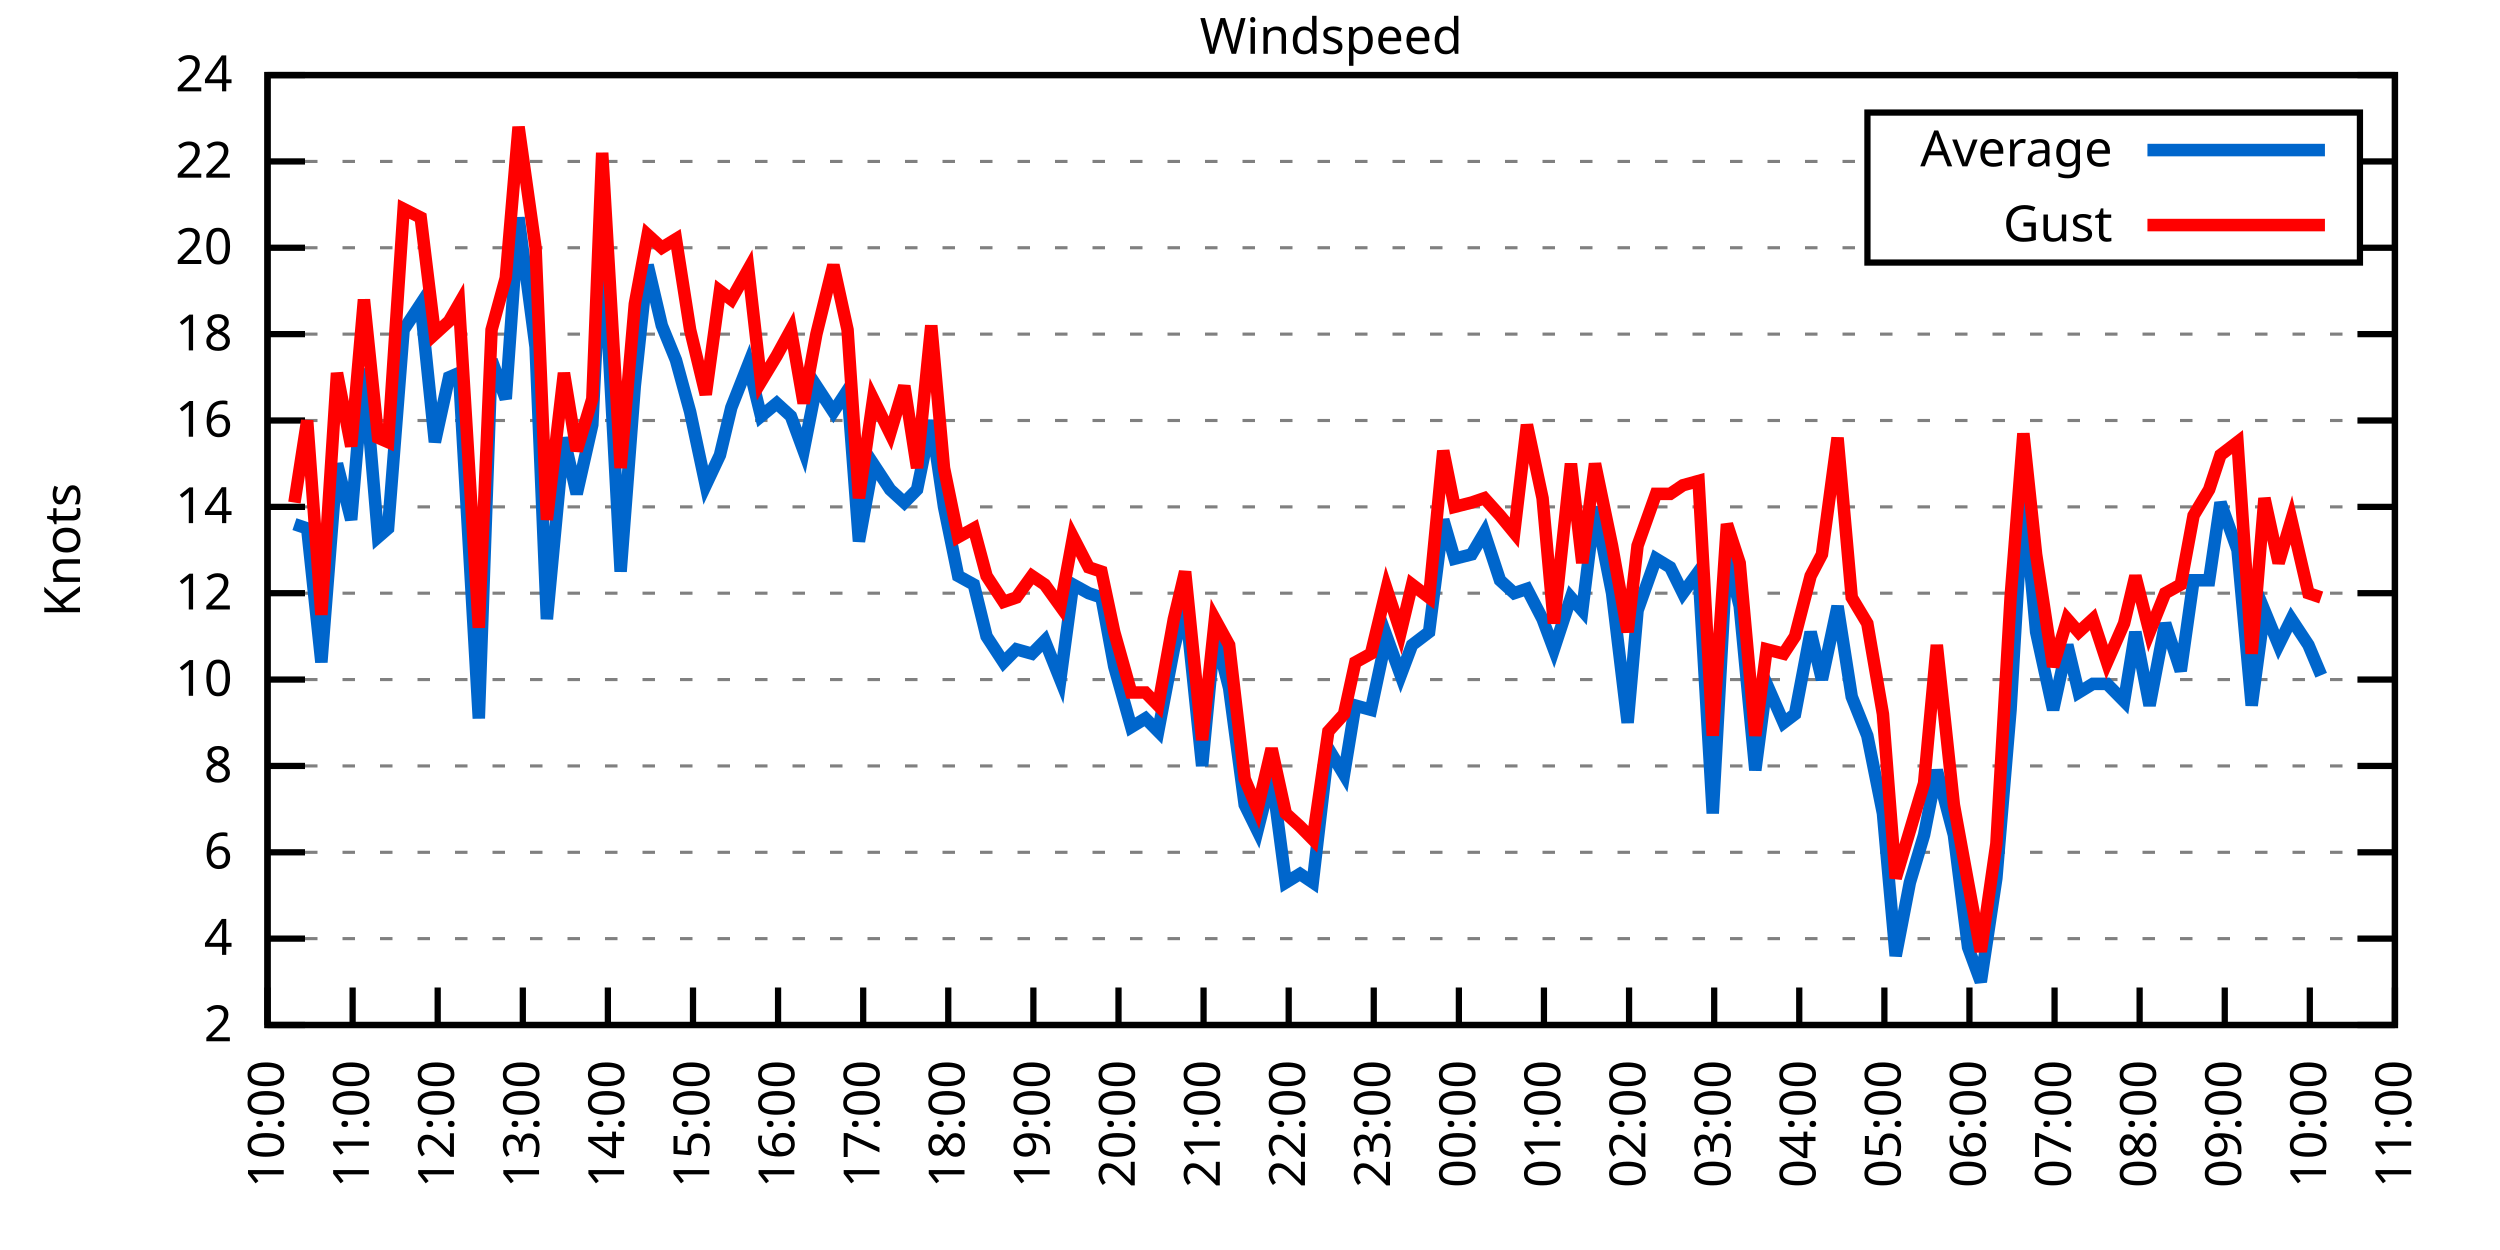
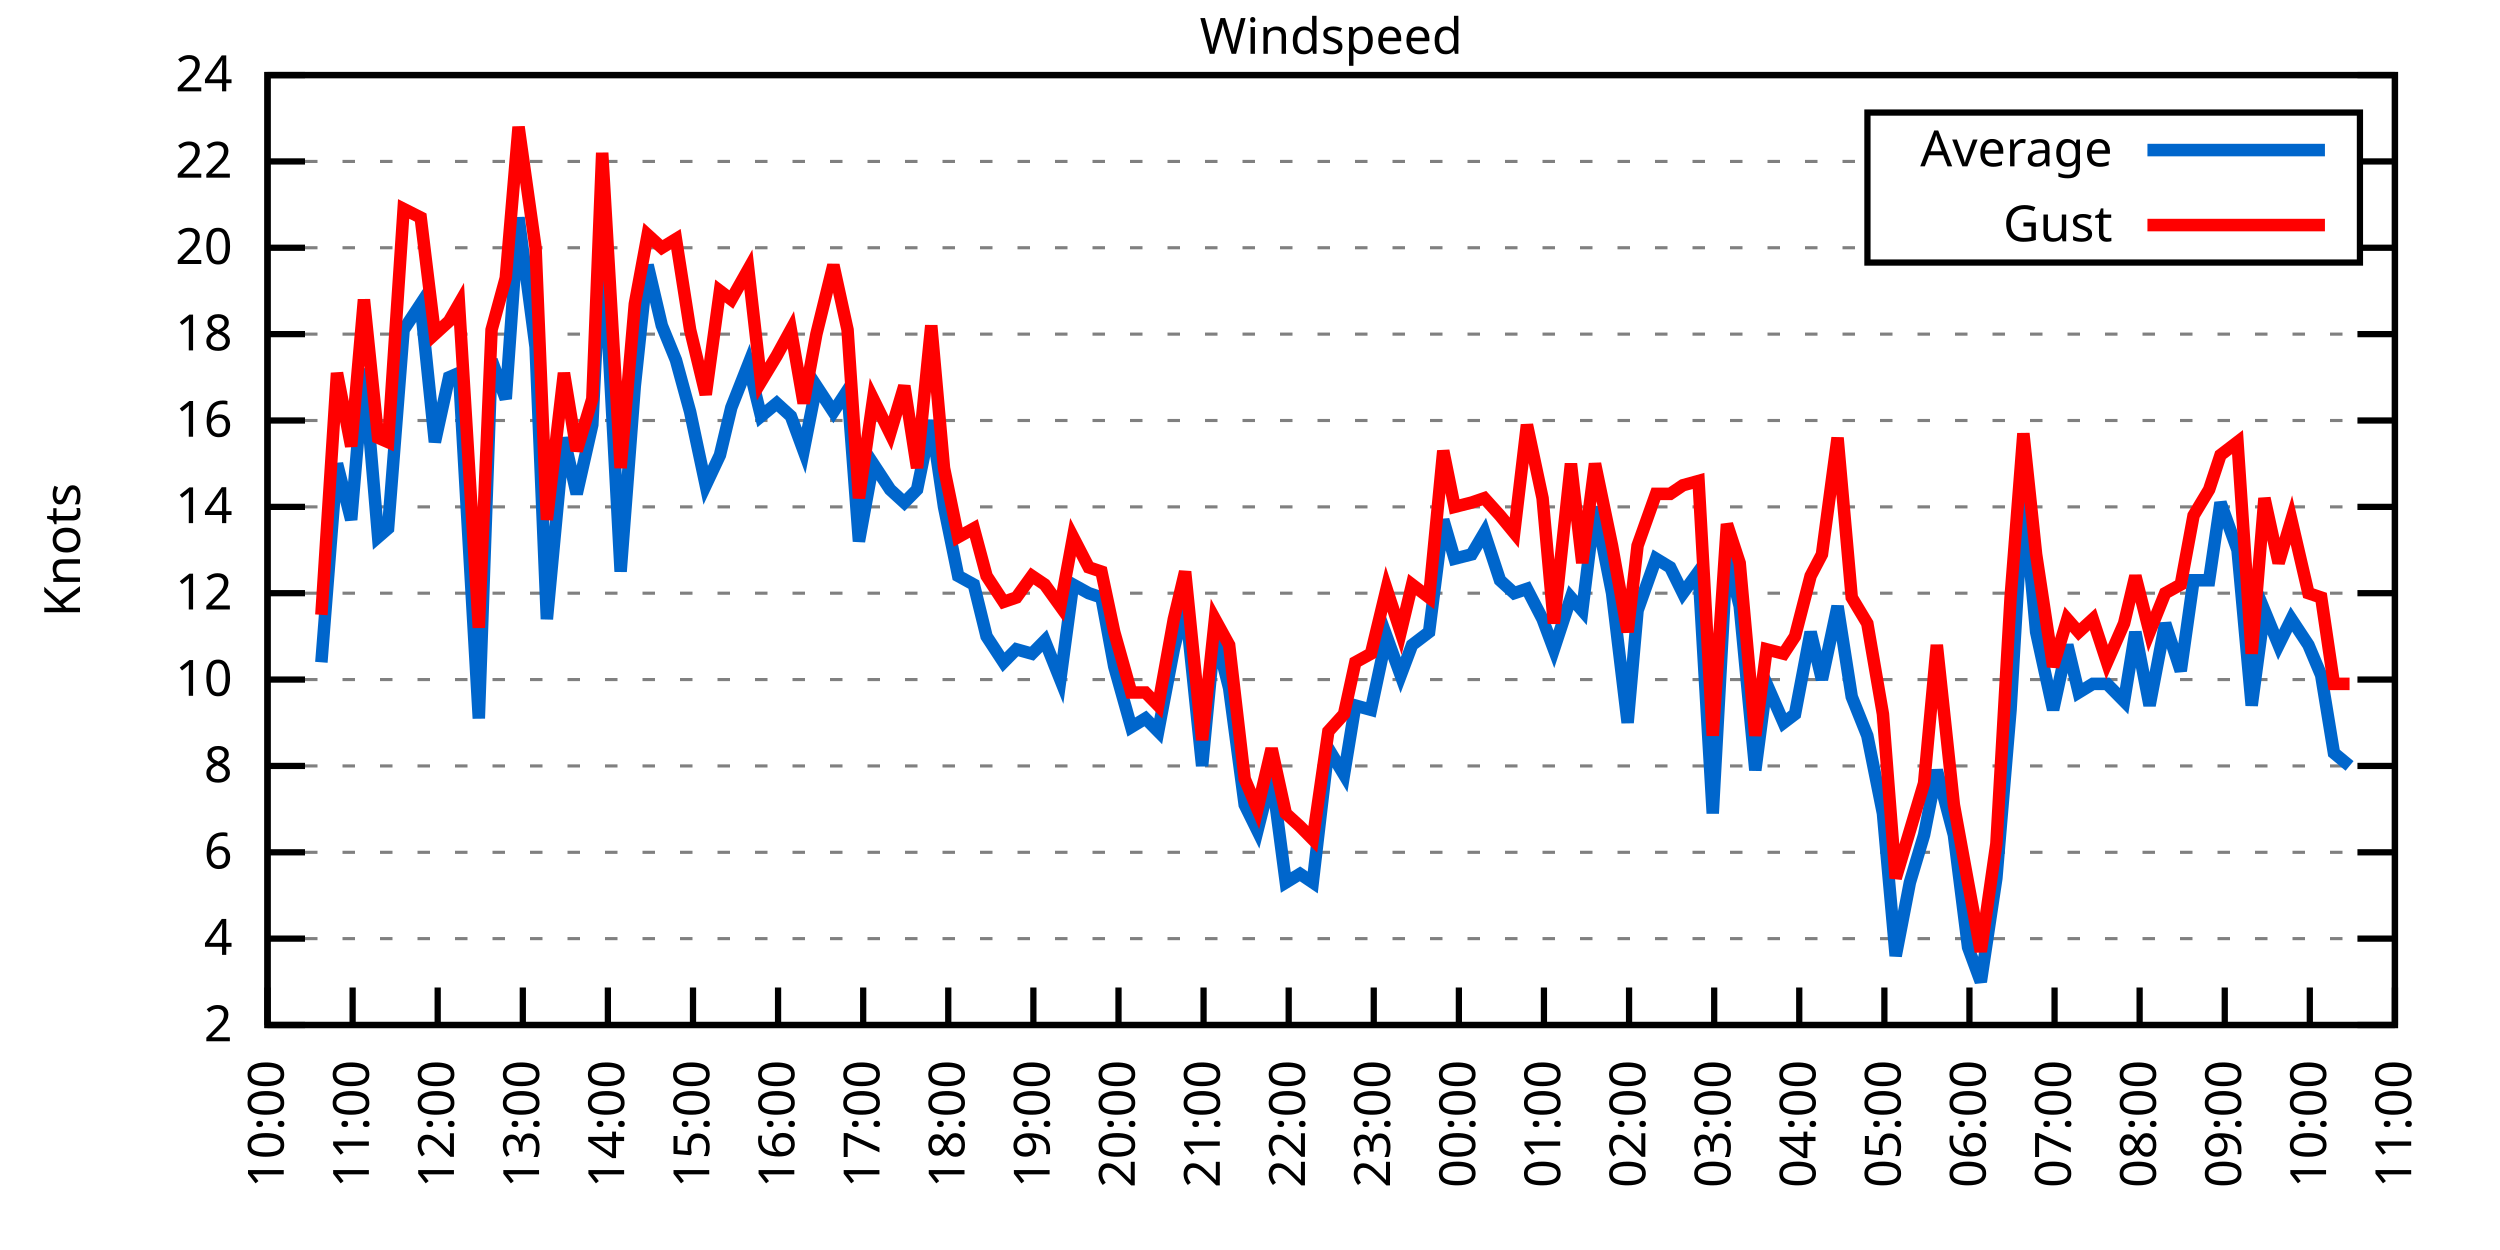
<svg xmlns="http://www.w3.org/2000/svg" xmlns:xlink="http://www.w3.org/1999/xlink" width="400" height="200" viewBox="0 0 400 200">
  <g id="gnuplot_canvas">
    <rect x="0" y="0" width="400" height="200" fill="none" />
    <defs>
      <circle id="gpDot" r="0.5" stroke-width="0.5" stroke="currentColor" />
      <path id="gpPt0" stroke-width="0.333" stroke="currentColor" d="M-1,0 h2 M0,-1 v2" />
      <path id="gpPt1" stroke-width="0.333" stroke="currentColor" d="M-1,-1 L1,1 M1,-1 L-1,1" />
      <path id="gpPt2" stroke-width="0.333" stroke="currentColor" d="M-1,0 L1,0 M0,-1 L0,1 M-1,-1 L1,1 M-1,1 L1,-1" />
      <rect id="gpPt3" stroke-width="0.333" stroke="currentColor" x="-1" y="-1" width="2" height="2" />
      <rect id="gpPt4" stroke-width="0.333" stroke="currentColor" fill="currentColor" x="-1" y="-1" width="2" height="2" />
      <circle id="gpPt5" stroke-width="0.333" stroke="currentColor" cx="0" cy="0" r="1" />
      <use xlink:href="#gpPt5" id="gpPt6" fill="currentColor" stroke="none" />
      <path id="gpPt7" stroke-width="0.333" stroke="currentColor" d="M0,-1.33 L-1.33,0.67 L1.33,0.67 z" />
      <use xlink:href="#gpPt7" id="gpPt8" fill="currentColor" stroke="none" />
      <use xlink:href="#gpPt7" id="gpPt9" stroke="currentColor" transform="rotate(180)" />
      <use xlink:href="#gpPt9" id="gpPt10" fill="currentColor" stroke="none" />
      <use xlink:href="#gpPt3" id="gpPt11" stroke="currentColor" transform="rotate(45)" />
      <use xlink:href="#gpPt11" id="gpPt12" fill="currentColor" stroke="none" />
      <path id="gpPt13" stroke-width="0.333" stroke="currentColor" d="M0,1.330 L1.265,0.411 L0.782,-1.067 L-0.782,-1.076 L-1.265,0.411 z" />
      <use xlink:href="#gpPt13" id="gpPt14" fill="currentColor" stroke="none" />
      <filter id="textbox" filterUnits="objectBoundingBox" x="0" y="0" height="1" width="1">
        <feFlood flood-color="white" flood-opacity="1" result="bgnd" />
        <feComposite in="SourceGraphic" in2="bgnd" operator="atop" />
      </filter>
      <filter id="greybox" filterUnits="objectBoundingBox" x="0" y="0" height="1" width="1">
        <feFlood flood-color="lightgrey" flood-opacity="1" result="grey" />
        <feComposite in="SourceGraphic" in2="grey" operator="atop" />
      </filter>
    </defs>
    <g fill="none" color="white" stroke="currentColor" stroke-width="1.00" stroke-linecap="butt" stroke-linejoin="miter">
</g>
    <g fill="none" color="black" stroke="currentColor" stroke-width="1.00" stroke-linecap="butt" stroke-linejoin="miter">
      <g stroke="none" shape-rendering="crispEdges">
        <polygon fill="rgb(255, 255, 255)" points="42.80,164.00 383.18,164.00 383.18,12.02 42.80,12.02 " />
      </g>
    </g>
    <g fill="none" color="black" stroke="currentColor" stroke-width="1.00" stroke-linecap="butt" stroke-linejoin="miter">
</g>
    <g fill="none" color="black" stroke="black" stroke-width="0.50" stroke-linecap="butt" stroke-linejoin="miter">
</g>
    <g fill="none" color="gray" stroke="currentColor" stroke-width="0.50" stroke-linecap="butt" stroke-linejoin="miter">
      <path stroke="gray" stroke-dasharray="2,4" class="gridline" d="M42.80,164.00 L383.19,164.00  " />
    </g>
    <g fill="none" color="gray" stroke="gray" stroke-width="1.00" stroke-linecap="butt" stroke-linejoin="miter">
</g>
    <g fill="none" color="black" stroke="currentColor" stroke-width="1.00" stroke-linecap="butt" stroke-linejoin="miter">
      <path stroke="black" d="M42.80,164.00 L48.80,164.00 M383.19,164.00 L377.19,164.00  " />
      <g transform="translate(37.20,166.60)" stroke="none" fill="black" font-family="Sans" font-size="8.00" text-anchor="end">
        <text>
          <tspan font-family="Sans"> 2</tspan>
        </text>
      </g>
    </g>
    <g fill="none" color="black" stroke="currentColor" stroke-width="1.00" stroke-linecap="butt" stroke-linejoin="miter">
</g>
    <g fill="none" color="black" stroke="black" stroke-width="0.50" stroke-linecap="butt" stroke-linejoin="miter">
</g>
    <g fill="none" color="gray" stroke="currentColor" stroke-width="0.50" stroke-linecap="butt" stroke-linejoin="miter">
      <path stroke="gray" stroke-dasharray="2,4" class="gridline" d="M42.80,150.18 L383.19,150.18  " />
    </g>
    <g fill="none" color="gray" stroke="gray" stroke-width="1.00" stroke-linecap="butt" stroke-linejoin="miter">
</g>
    <g fill="none" color="black" stroke="currentColor" stroke-width="1.00" stroke-linecap="butt" stroke-linejoin="miter">
      <path stroke="black" d="M42.80,150.18 L48.80,150.18 M383.19,150.18 L377.19,150.18  " />
      <g transform="translate(37.20,152.78)" stroke="none" fill="black" font-family="Sans" font-size="8.00" text-anchor="end">
        <text>
          <tspan font-family="Sans"> 4</tspan>
        </text>
      </g>
    </g>
    <g fill="none" color="black" stroke="currentColor" stroke-width="1.00" stroke-linecap="butt" stroke-linejoin="miter">
</g>
    <g fill="none" color="black" stroke="black" stroke-width="0.50" stroke-linecap="butt" stroke-linejoin="miter">
</g>
    <g fill="none" color="gray" stroke="currentColor" stroke-width="0.50" stroke-linecap="butt" stroke-linejoin="miter">
      <path stroke="gray" stroke-dasharray="2,4" class="gridline" d="M42.80,136.37 L383.19,136.37  " />
    </g>
    <g fill="none" color="gray" stroke="gray" stroke-width="1.00" stroke-linecap="butt" stroke-linejoin="miter">
</g>
    <g fill="none" color="black" stroke="currentColor" stroke-width="1.00" stroke-linecap="butt" stroke-linejoin="miter">
      <path stroke="black" d="M42.80,136.37 L48.80,136.37 M383.19,136.37 L377.19,136.37  " />
      <g transform="translate(37.20,138.97)" stroke="none" fill="black" font-family="Sans" font-size="8.00" text-anchor="end">
        <text>
          <tspan font-family="Sans"> 6</tspan>
        </text>
      </g>
    </g>
    <g fill="none" color="black" stroke="currentColor" stroke-width="1.00" stroke-linecap="butt" stroke-linejoin="miter">
</g>
    <g fill="none" color="black" stroke="black" stroke-width="0.50" stroke-linecap="butt" stroke-linejoin="miter">
</g>
    <g fill="none" color="gray" stroke="currentColor" stroke-width="0.50" stroke-linecap="butt" stroke-linejoin="miter">
      <path stroke="gray" stroke-dasharray="2,4" class="gridline" d="M42.80,122.55 L383.19,122.55  " />
    </g>
    <g fill="none" color="gray" stroke="gray" stroke-width="1.00" stroke-linecap="butt" stroke-linejoin="miter">
</g>
    <g fill="none" color="black" stroke="currentColor" stroke-width="1.00" stroke-linecap="butt" stroke-linejoin="miter">
      <path stroke="black" d="M42.80,122.55 L48.80,122.55 M383.19,122.55 L377.19,122.55  " />
      <g transform="translate(37.20,125.15)" stroke="none" fill="black" font-family="Sans" font-size="8.00" text-anchor="end">
        <text>
          <tspan font-family="Sans"> 8</tspan>
        </text>
      </g>
    </g>
    <g fill="none" color="black" stroke="currentColor" stroke-width="1.00" stroke-linecap="butt" stroke-linejoin="miter">
</g>
    <g fill="none" color="black" stroke="black" stroke-width="0.50" stroke-linecap="butt" stroke-linejoin="miter">
</g>
    <g fill="none" color="gray" stroke="currentColor" stroke-width="0.50" stroke-linecap="butt" stroke-linejoin="miter">
      <path stroke="gray" stroke-dasharray="2,4" class="gridline" d="M42.80,108.73 L383.19,108.73  " />
    </g>
    <g fill="none" color="gray" stroke="gray" stroke-width="1.00" stroke-linecap="butt" stroke-linejoin="miter">
</g>
    <g fill="none" color="black" stroke="currentColor" stroke-width="1.00" stroke-linecap="butt" stroke-linejoin="miter">
      <path stroke="black" d="M42.80,108.73 L48.80,108.73 M383.19,108.73 L377.19,108.73  " />
      <g transform="translate(37.20,111.33)" stroke="none" fill="black" font-family="Sans" font-size="8.00" text-anchor="end">
        <text>
          <tspan font-family="Sans"> 10</tspan>
        </text>
      </g>
    </g>
    <g fill="none" color="black" stroke="currentColor" stroke-width="1.00" stroke-linecap="butt" stroke-linejoin="miter">
</g>
    <g fill="none" color="black" stroke="black" stroke-width="0.50" stroke-linecap="butt" stroke-linejoin="miter">
</g>
    <g fill="none" color="gray" stroke="currentColor" stroke-width="0.50" stroke-linecap="butt" stroke-linejoin="miter">
      <path stroke="gray" stroke-dasharray="2,4" class="gridline" d="M42.80,94.91 L383.19,94.91  " />
    </g>
    <g fill="none" color="gray" stroke="gray" stroke-width="1.00" stroke-linecap="butt" stroke-linejoin="miter">
</g>
    <g fill="none" color="black" stroke="currentColor" stroke-width="1.00" stroke-linecap="butt" stroke-linejoin="miter">
      <path stroke="black" d="M42.80,94.91 L48.80,94.91 M383.19,94.91 L377.19,94.91  " />
      <g transform="translate(37.20,97.51)" stroke="none" fill="black" font-family="Sans" font-size="8.00" text-anchor="end">
        <text>
          <tspan font-family="Sans"> 12</tspan>
        </text>
      </g>
    </g>
    <g fill="none" color="black" stroke="currentColor" stroke-width="1.00" stroke-linecap="butt" stroke-linejoin="miter">
</g>
    <g fill="none" color="black" stroke="black" stroke-width="0.50" stroke-linecap="butt" stroke-linejoin="miter">
</g>
    <g fill="none" color="gray" stroke="currentColor" stroke-width="0.50" stroke-linecap="butt" stroke-linejoin="miter">
      <path stroke="gray" stroke-dasharray="2,4" class="gridline" d="M42.80,81.10 L383.19,81.10  " />
    </g>
    <g fill="none" color="gray" stroke="gray" stroke-width="1.00" stroke-linecap="butt" stroke-linejoin="miter">
</g>
    <g fill="none" color="black" stroke="currentColor" stroke-width="1.00" stroke-linecap="butt" stroke-linejoin="miter">
      <path stroke="black" d="M42.80,81.10 L48.80,81.10 M383.19,81.10 L377.19,81.10  " />
      <g transform="translate(37.20,83.70)" stroke="none" fill="black" font-family="Sans" font-size="8.00" text-anchor="end">
        <text>
          <tspan font-family="Sans"> 14</tspan>
        </text>
      </g>
    </g>
    <g fill="none" color="black" stroke="currentColor" stroke-width="1.00" stroke-linecap="butt" stroke-linejoin="miter">
</g>
    <g fill="none" color="black" stroke="black" stroke-width="0.50" stroke-linecap="butt" stroke-linejoin="miter">
</g>
    <g fill="none" color="gray" stroke="currentColor" stroke-width="0.50" stroke-linecap="butt" stroke-linejoin="miter">
      <path stroke="gray" stroke-dasharray="2,4" class="gridline" d="M42.80,67.28 L383.19,67.28  " />
    </g>
    <g fill="none" color="gray" stroke="gray" stroke-width="1.00" stroke-linecap="butt" stroke-linejoin="miter">
</g>
    <g fill="none" color="black" stroke="currentColor" stroke-width="1.00" stroke-linecap="butt" stroke-linejoin="miter">
      <path stroke="black" d="M42.80,67.28 L48.80,67.28 M383.19,67.28 L377.19,67.28  " />
      <g transform="translate(37.20,69.88)" stroke="none" fill="black" font-family="Sans" font-size="8.00" text-anchor="end">
        <text>
          <tspan font-family="Sans"> 16</tspan>
        </text>
      </g>
    </g>
    <g fill="none" color="black" stroke="currentColor" stroke-width="1.00" stroke-linecap="butt" stroke-linejoin="miter">
</g>
    <g fill="none" color="black" stroke="black" stroke-width="0.50" stroke-linecap="butt" stroke-linejoin="miter">
</g>
    <g fill="none" color="gray" stroke="currentColor" stroke-width="0.50" stroke-linecap="butt" stroke-linejoin="miter">
      <path stroke="gray" stroke-dasharray="2,4" class="gridline" d="M42.80,53.46 L383.19,53.46  " />
    </g>
    <g fill="none" color="gray" stroke="gray" stroke-width="1.00" stroke-linecap="butt" stroke-linejoin="miter">
</g>
    <g fill="none" color="black" stroke="currentColor" stroke-width="1.00" stroke-linecap="butt" stroke-linejoin="miter">
      <path stroke="black" d="M42.80,53.46 L48.80,53.46 M383.19,53.46 L377.19,53.46  " />
      <g transform="translate(37.20,56.06)" stroke="none" fill="black" font-family="Sans" font-size="8.00" text-anchor="end">
        <text>
          <tspan font-family="Sans"> 18</tspan>
        </text>
      </g>
    </g>
    <g fill="none" color="black" stroke="currentColor" stroke-width="1.00" stroke-linecap="butt" stroke-linejoin="miter">
</g>
    <g fill="none" color="black" stroke="black" stroke-width="0.50" stroke-linecap="butt" stroke-linejoin="miter">
</g>
    <g fill="none" color="gray" stroke="currentColor" stroke-width="0.50" stroke-linecap="butt" stroke-linejoin="miter">
      <path stroke="gray" stroke-dasharray="2,4" class="gridline" d="M42.80,39.64 L298.79,39.64 M377.59,39.64 L383.19,39.64  " />
    </g>
    <g fill="none" color="gray" stroke="gray" stroke-width="1.00" stroke-linecap="butt" stroke-linejoin="miter">
</g>
    <g fill="none" color="black" stroke="currentColor" stroke-width="1.00" stroke-linecap="butt" stroke-linejoin="miter">
      <path stroke="black" d="M42.80,39.64 L48.80,39.64 M383.19,39.64 L377.19,39.64  " />
      <g transform="translate(37.20,42.24)" stroke="none" fill="black" font-family="Sans" font-size="8.00" text-anchor="end">
        <text>
          <tspan font-family="Sans"> 20</tspan>
        </text>
      </g>
    </g>
    <g fill="none" color="black" stroke="currentColor" stroke-width="1.00" stroke-linecap="butt" stroke-linejoin="miter">
</g>
    <g fill="none" color="black" stroke="black" stroke-width="0.50" stroke-linecap="butt" stroke-linejoin="miter">
</g>
    <g fill="none" color="gray" stroke="currentColor" stroke-width="0.50" stroke-linecap="butt" stroke-linejoin="miter">
      <path stroke="gray" stroke-dasharray="2,4" class="gridline" d="M42.80,25.83 L298.79,25.83 M377.59,25.83 L383.19,25.83  " />
    </g>
    <g fill="none" color="gray" stroke="gray" stroke-width="1.00" stroke-linecap="butt" stroke-linejoin="miter">
</g>
    <g fill="none" color="black" stroke="currentColor" stroke-width="1.00" stroke-linecap="butt" stroke-linejoin="miter">
      <path stroke="black" d="M42.80,25.83 L48.80,25.83 M383.19,25.83 L377.19,25.83  " />
      <g transform="translate(37.20,28.43)" stroke="none" fill="black" font-family="Sans" font-size="8.00" text-anchor="end">
        <text>
          <tspan font-family="Sans"> 22</tspan>
        </text>
      </g>
    </g>
    <g fill="none" color="black" stroke="currentColor" stroke-width="1.00" stroke-linecap="butt" stroke-linejoin="miter">
</g>
    <g fill="none" color="black" stroke="black" stroke-width="0.50" stroke-linecap="butt" stroke-linejoin="miter">
</g>
    <g fill="none" color="gray" stroke="currentColor" stroke-width="0.50" stroke-linecap="butt" stroke-linejoin="miter">
      <path stroke="gray" stroke-dasharray="2,4" class="gridline" d="M42.80,12.01 L383.19,12.01  " />
    </g>
    <g fill="none" color="gray" stroke="gray" stroke-width="1.00" stroke-linecap="butt" stroke-linejoin="miter">
</g>
    <g fill="none" color="black" stroke="currentColor" stroke-width="1.00" stroke-linecap="butt" stroke-linejoin="miter">
      <path stroke="black" d="M42.80,12.01 L48.80,12.01 M383.19,12.01 L377.19,12.01  " />
      <g transform="translate(37.20,14.61)" stroke="none" fill="black" font-family="Sans" font-size="8.00" text-anchor="end">
        <text>
          <tspan font-family="Sans"> 24</tspan>
        </text>
      </g>
    </g>
    <g fill="none" color="black" stroke="currentColor" stroke-width="1.00" stroke-linecap="butt" stroke-linejoin="miter">
      <path stroke="black" d="M42.80,164.00 L42.80,158.00  " />
      <g transform="translate(45.40,169.60) rotate(270.00)" stroke="none" fill="black" font-family="Sans" font-size="8.00" text-anchor="end">
        <text>
          <tspan font-family="Sans">10:00</tspan>
        </text>
      </g>
    </g>
    <g fill="none" color="black" stroke="currentColor" stroke-width="1.00" stroke-linecap="butt" stroke-linejoin="miter">
      <path stroke="black" d="M56.42,164.00 L56.42,158.00  " />
      <g transform="translate(59.02,169.60) rotate(270.00)" stroke="none" fill="black" font-family="Sans" font-size="8.00" text-anchor="end">
        <text>
          <tspan font-family="Sans">11:00</tspan>
        </text>
      </g>
    </g>
    <g fill="none" color="black" stroke="currentColor" stroke-width="1.00" stroke-linecap="butt" stroke-linejoin="miter">
      <path stroke="black" d="M70.03,164.00 L70.03,158.00  " />
      <g transform="translate(72.63,169.60) rotate(270.00)" stroke="none" fill="black" font-family="Sans" font-size="8.00" text-anchor="end">
        <text>
          <tspan font-family="Sans">12:00</tspan>
        </text>
      </g>
    </g>
    <g fill="none" color="black" stroke="currentColor" stroke-width="1.00" stroke-linecap="butt" stroke-linejoin="miter">
      <path stroke="black" d="M83.65,164.00 L83.65,158.00  " />
      <g transform="translate(86.25,169.60) rotate(270.00)" stroke="none" fill="black" font-family="Sans" font-size="8.00" text-anchor="end">
        <text>
          <tspan font-family="Sans">13:00</tspan>
        </text>
      </g>
    </g>
    <g fill="none" color="black" stroke="currentColor" stroke-width="1.00" stroke-linecap="butt" stroke-linejoin="miter">
      <path stroke="black" d="M97.26,164.00 L97.26,158.00  " />
      <g transform="translate(99.86,169.60) rotate(270.00)" stroke="none" fill="black" font-family="Sans" font-size="8.00" text-anchor="end">
        <text>
          <tspan font-family="Sans">14:00</tspan>
        </text>
      </g>
    </g>
    <g fill="none" color="black" stroke="currentColor" stroke-width="1.00" stroke-linecap="butt" stroke-linejoin="miter">
      <path stroke="black" d="M110.88,164.00 L110.88,158.00  " />
      <g transform="translate(113.48,169.60) rotate(270.00)" stroke="none" fill="black" font-family="Sans" font-size="8.00" text-anchor="end">
        <text>
          <tspan font-family="Sans">15:00</tspan>
        </text>
      </g>
    </g>
    <g fill="none" color="black" stroke="currentColor" stroke-width="1.00" stroke-linecap="butt" stroke-linejoin="miter">
      <path stroke="black" d="M124.49,164.00 L124.49,158.00  " />
      <g transform="translate(127.09,169.60) rotate(270.00)" stroke="none" fill="black" font-family="Sans" font-size="8.00" text-anchor="end">
        <text>
          <tspan font-family="Sans">16:00</tspan>
        </text>
      </g>
    </g>
    <g fill="none" color="black" stroke="currentColor" stroke-width="1.00" stroke-linecap="butt" stroke-linejoin="miter">
      <path stroke="black" d="M138.11,164.00 L138.11,158.00  " />
      <g transform="translate(140.71,169.60) rotate(270.00)" stroke="none" fill="black" font-family="Sans" font-size="8.00" text-anchor="end">
        <text>
          <tspan font-family="Sans">17:00</tspan>
        </text>
      </g>
    </g>
    <g fill="none" color="black" stroke="currentColor" stroke-width="1.00" stroke-linecap="butt" stroke-linejoin="miter">
      <path stroke="black" d="M151.72,164.00 L151.72,158.00  " />
      <g transform="translate(154.32,169.60) rotate(270.00)" stroke="none" fill="black" font-family="Sans" font-size="8.00" text-anchor="end">
        <text>
          <tspan font-family="Sans">18:00</tspan>
        </text>
      </g>
    </g>
    <g fill="none" color="black" stroke="currentColor" stroke-width="1.00" stroke-linecap="butt" stroke-linejoin="miter">
      <path stroke="black" d="M165.34,164.00 L165.34,158.00  " />
      <g transform="translate(167.94,169.60) rotate(270.00)" stroke="none" fill="black" font-family="Sans" font-size="8.00" text-anchor="end">
        <text>
          <tspan font-family="Sans">19:00</tspan>
        </text>
      </g>
    </g>
    <g fill="none" color="black" stroke="currentColor" stroke-width="1.00" stroke-linecap="butt" stroke-linejoin="miter">
      <path stroke="black" d="M178.96,164.00 L178.96,158.00  " />
      <g transform="translate(181.56,169.60) rotate(270.00)" stroke="none" fill="black" font-family="Sans" font-size="8.00" text-anchor="end">
        <text>
          <tspan font-family="Sans">20:00</tspan>
        </text>
      </g>
    </g>
    <g fill="none" color="black" stroke="currentColor" stroke-width="1.00" stroke-linecap="butt" stroke-linejoin="miter">
      <path stroke="black" d="M192.57,164.00 L192.57,158.00  " />
      <g transform="translate(195.17,169.60) rotate(270.00)" stroke="none" fill="black" font-family="Sans" font-size="8.00" text-anchor="end">
        <text>
          <tspan font-family="Sans">21:00</tspan>
        </text>
      </g>
    </g>
    <g fill="none" color="black" stroke="currentColor" stroke-width="1.00" stroke-linecap="butt" stroke-linejoin="miter">
      <path stroke="black" d="M206.19,164.00 L206.19,158.00  " />
      <g transform="translate(208.79,169.60) rotate(270.00)" stroke="none" fill="black" font-family="Sans" font-size="8.00" text-anchor="end">
        <text>
          <tspan font-family="Sans">22:00</tspan>
        </text>
      </g>
    </g>
    <g fill="none" color="black" stroke="currentColor" stroke-width="1.00" stroke-linecap="butt" stroke-linejoin="miter">
      <path stroke="black" d="M219.80,164.00 L219.80,158.00  " />
      <g transform="translate(222.40,169.60) rotate(270.00)" stroke="none" fill="black" font-family="Sans" font-size="8.00" text-anchor="end">
        <text>
          <tspan font-family="Sans">23:00</tspan>
        </text>
      </g>
    </g>
    <g fill="none" color="black" stroke="currentColor" stroke-width="1.00" stroke-linecap="butt" stroke-linejoin="miter">
      <path stroke="black" d="M233.42,164.00 L233.42,158.00  " />
      <g transform="translate(236.02,169.60) rotate(270.00)" stroke="none" fill="black" font-family="Sans" font-size="8.00" text-anchor="end">
        <text>
          <tspan font-family="Sans">00:00</tspan>
        </text>
      </g>
    </g>
    <g fill="none" color="black" stroke="currentColor" stroke-width="1.00" stroke-linecap="butt" stroke-linejoin="miter">
      <path stroke="black" d="M247.03,164.00 L247.03,158.00  " />
      <g transform="translate(249.63,169.60) rotate(270.00)" stroke="none" fill="black" font-family="Sans" font-size="8.00" text-anchor="end">
        <text>
          <tspan font-family="Sans">01:00</tspan>
        </text>
      </g>
    </g>
    <g fill="none" color="black" stroke="currentColor" stroke-width="1.00" stroke-linecap="butt" stroke-linejoin="miter">
      <path stroke="black" d="M260.65,164.00 L260.65,158.00  " />
      <g transform="translate(263.25,169.60) rotate(270.00)" stroke="none" fill="black" font-family="Sans" font-size="8.00" text-anchor="end">
        <text>
          <tspan font-family="Sans">02:00</tspan>
        </text>
      </g>
    </g>
    <g fill="none" color="black" stroke="currentColor" stroke-width="1.00" stroke-linecap="butt" stroke-linejoin="miter">
      <path stroke="black" d="M274.27,164.00 L274.27,158.00  " />
      <g transform="translate(276.87,169.60) rotate(270.00)" stroke="none" fill="black" font-family="Sans" font-size="8.00" text-anchor="end">
        <text>
          <tspan font-family="Sans">03:00</tspan>
        </text>
      </g>
    </g>
    <g fill="none" color="black" stroke="currentColor" stroke-width="1.00" stroke-linecap="butt" stroke-linejoin="miter">
      <path stroke="black" d="M287.88,164.00 L287.88,158.00  " />
      <g transform="translate(290.48,169.60) rotate(270.00)" stroke="none" fill="black" font-family="Sans" font-size="8.00" text-anchor="end">
        <text>
          <tspan font-family="Sans">04:00</tspan>
        </text>
      </g>
    </g>
    <g fill="none" color="black" stroke="currentColor" stroke-width="1.00" stroke-linecap="butt" stroke-linejoin="miter">
      <path stroke="black" d="M301.50,164.00 L301.50,158.00  " />
      <g transform="translate(304.10,169.60) rotate(270.00)" stroke="none" fill="black" font-family="Sans" font-size="8.00" text-anchor="end">
        <text>
          <tspan font-family="Sans">05:00</tspan>
        </text>
      </g>
    </g>
    <g fill="none" color="black" stroke="currentColor" stroke-width="1.00" stroke-linecap="butt" stroke-linejoin="miter">
      <path stroke="black" d="M315.11,164.00 L315.11,158.00  " />
      <g transform="translate(317.71,169.60) rotate(270.00)" stroke="none" fill="black" font-family="Sans" font-size="8.00" text-anchor="end">
        <text>
          <tspan font-family="Sans">06:00</tspan>
        </text>
      </g>
    </g>
    <g fill="none" color="black" stroke="currentColor" stroke-width="1.00" stroke-linecap="butt" stroke-linejoin="miter">
      <path stroke="black" d="M328.73,164.00 L328.73,158.00  " />
      <g transform="translate(331.33,169.60) rotate(270.00)" stroke="none" fill="black" font-family="Sans" font-size="8.00" text-anchor="end">
        <text>
          <tspan font-family="Sans">07:00</tspan>
        </text>
      </g>
    </g>
    <g fill="none" color="black" stroke="currentColor" stroke-width="1.00" stroke-linecap="butt" stroke-linejoin="miter">
      <path stroke="black" d="M342.34,164.00 L342.34,158.00  " />
      <g transform="translate(344.94,169.60) rotate(270.00)" stroke="none" fill="black" font-family="Sans" font-size="8.00" text-anchor="end">
        <text>
          <tspan font-family="Sans">08:00</tspan>
        </text>
      </g>
    </g>
    <g fill="none" color="black" stroke="currentColor" stroke-width="1.00" stroke-linecap="butt" stroke-linejoin="miter">
      <path stroke="black" d="M355.96,164.00 L355.96,158.00  " />
      <g transform="translate(358.56,169.60) rotate(270.00)" stroke="none" fill="black" font-family="Sans" font-size="8.00" text-anchor="end">
        <text>
          <tspan font-family="Sans">09:00</tspan>
        </text>
      </g>
    </g>
    <g fill="none" color="black" stroke="currentColor" stroke-width="1.00" stroke-linecap="butt" stroke-linejoin="miter">
      <path stroke="black" d="M369.57,164.00 L369.57,158.00  " />
      <g transform="translate(372.17,169.60) rotate(270.00)" stroke="none" fill="black" font-family="Sans" font-size="8.00" text-anchor="end">
        <text>
          <tspan font-family="Sans">10:00</tspan>
        </text>
      </g>
    </g>
    <g fill="none" color="black" stroke="currentColor" stroke-width="1.00" stroke-linecap="butt" stroke-linejoin="miter">
      <path stroke="black" d="M383.19,164.00 L383.19,158.00  " />
      <g transform="translate(385.79,169.60) rotate(270.00)" stroke="none" fill="black" font-family="Sans" font-size="8.00" text-anchor="end">
        <text>
          <tspan font-family="Sans">11:00</tspan>
        </text>
      </g>
    </g>
    <g fill="none" color="black" stroke="currentColor" stroke-width="1.00" stroke-linecap="butt" stroke-linejoin="miter">
</g>
    <g fill="none" color="black" stroke="currentColor" stroke-width="1.00" stroke-linecap="butt" stroke-linejoin="miter">
      <path stroke="black" d="M42.80,12.01 L42.80,164.00 L383.19,164.00 L383.19,12.01 L42.80,12.01 Z  " />
    </g>
    <g fill="none" color="black" stroke="currentColor" stroke-width="1.00" stroke-linecap="butt" stroke-linejoin="miter">
</g>
    <g fill="none" color="black" stroke="currentColor" stroke-width="1.00" stroke-linecap="butt" stroke-linejoin="miter">
      <path stroke="black" d="M298.79,42.01 L298.79,18.01 L377.59,18.01 L377.59,42.01 L298.79,42.01 Z  " />
    </g>
    <g id="Windspeed_plot_1">
      <g fill="none" color="white" stroke="black" stroke-width="2.00" stroke-linecap="butt" stroke-linejoin="miter">
</g>
      <g fill="none" color="black" stroke="currentColor" stroke-width="2.00" stroke-linecap="butt" stroke-linejoin="miter">
        <g transform="translate(337.99,26.61)" stroke="none" fill="black" font-family="Sans" font-size="8.00" text-anchor="end">
          <text>
            <tspan font-family="Sans">Average</tspan>
          </text>
        </g>
      </g>
      <g fill="none" color="black" stroke="currentColor" stroke-width="2.00" stroke-linecap="butt" stroke-linejoin="miter">
-         <path stroke="rgb(  0, 102, 204)" d="M343.59,24.01 L371.99,24.01 M47.11,83.86 L49.15,84.55 L51.42,105.97 L53.92,74.19 L56.19,83.17 L58.23,58.99   L60.50,85.93 L62.09,84.55 L64.58,52.77 L67.31,48.63 L69.58,70.73 L71.85,60.37 L73.44,59.68 L76.61,114.95   L78.65,57.61 L80.92,63.82 L82.97,34.81 L85.69,55.53 L87.50,99.06 L90.23,70.04 L92.27,79.02 L94.77,67.97   L96.35,36.19 L99.30,91.46 L101.57,61.75 L103.62,42.41 L105.89,52.08 L108.15,57.61 L110.42,65.90 L112.92,77.64   L115.19,72.81 L117.01,65.21 L119.73,58.30 L121.77,66.59 L124.27,64.52 L126.54,66.59 L128.58,72.12 L130.62,61.75   L133.34,65.90 L135.61,62.44 L137.43,86.62 L139.70,74.19 L142.42,78.33 L144.69,80.41 L146.73,78.33 L149.00,67.28   L151.04,81.10 L153.31,92.15 L155.81,93.53 L157.85,101.82 L160.57,105.97 L162.62,103.89 L165.11,104.59 L167.16,102.51   L169.65,108.73 L171.69,93.53 L174.19,94.91 L176.23,95.60 L178.28,106.66 L181.00,116.33 L183.27,114.95 L185.31,117.02   L187.81,103.89 L189.62,96.30 L192.34,122.55 L194.39,101.13 L196.66,110.11 L199.15,128.77 L201.19,132.91 L203.46,123.93   L205.73,141.20 L208.00,139.82 L210.04,141.20 L212.54,119.78 L215.04,123.93 L216.85,112.88 L219.35,113.57 L221.85,101.82   L224.11,108.04 L225.93,103.20 L228.65,101.13 L230.92,83.17 L232.74,89.39 L235.46,88.70 L237.50,85.24 L240.00,92.84   L242.27,94.91 L244.31,94.22 L246.81,99.06 L248.62,103.89 L251.35,95.60 L253.16,97.68 L255.20,81.10 L257.93,94.91   L260.42,115.64 L262.01,97.68 L264.96,89.39 L267.23,90.77 L269.27,94.91 L271.77,91.46 L274.04,130.15 L276.31,88.70   L278.35,96.99 L280.85,123.24 L282.66,109.42 L285.38,115.64 L287.20,114.26 L289.70,101.13 L291.51,108.73 L294.01,96.99   L296.28,111.49 L298.77,117.71 L301.27,130.15 L303.31,152.95 L305.58,141.20 L307.85,133.60 L309.89,123.24 L312.62,133.60   L314.89,151.56 L316.93,157.09 L319.42,140.51 L321.69,113.57 L323.74,79.02 L325.78,101.13 L328.50,113.57 L330.77,103.20   L332.59,110.80 L334.85,109.42 L337.12,109.42 L339.85,112.19 L341.66,101.13 L343.93,112.88 L346.43,99.75 L348.92,107.35   L350.97,92.84 L353.46,92.84 L355.28,80.41 L358.00,88.00 L360.27,112.88 L362.31,97.68 L364.58,103.20 L366.62,99.06   L369.35,103.20 L371.39,108.04  " />
+         <path stroke="rgb(  0, 102, 204)" d="M343.59,24.01 L371.99,24.01 M51.42,105.97 L53.92,74.19 L56.19,83.17 L58.23,58.99 L60.50,85.93 L62.09,84.55   L64.58,52.77 L67.31,48.63 L69.58,70.73 L71.85,60.37 L73.44,59.68 L76.61,114.95 L78.65,57.61 L80.92,63.82   L82.97,34.81 L85.69,55.53 L87.50,99.06 L90.23,70.04 L92.27,79.02 L94.77,67.97 L96.35,36.19 L99.30,91.46   L101.57,61.75 L103.62,42.41 L105.89,52.08 L108.15,57.61 L110.42,65.90 L112.92,77.64 L115.19,72.81 L117.01,65.21   L119.73,58.30 L121.77,66.59 L124.27,64.52 L126.54,66.59 L128.58,72.12 L130.62,61.75 L133.34,65.90 L135.61,62.44   L137.43,86.62 L139.70,74.19 L142.42,78.33 L144.69,80.41 L146.73,78.33 L149.00,67.28 L151.04,81.10 L153.31,92.15   L155.81,93.53 L157.85,101.82 L160.57,105.97 L162.62,103.89 L165.11,104.59 L167.16,102.51 L169.65,108.73 L171.69,93.53   L174.19,94.91 L176.23,95.60 L178.28,106.66 L181.00,116.33 L183.27,114.95 L185.31,117.02 L187.81,103.89 L189.62,96.30   L192.34,122.55 L194.39,101.13 L196.66,110.11 L199.15,128.77 L201.19,132.91 L203.46,123.93 L205.73,141.20 L208.00,139.82   L210.04,141.20 L212.54,119.78 L215.04,123.93 L216.85,112.88 L219.35,113.57 L221.85,101.82 L224.11,108.04 L225.93,103.20   L228.65,101.13 L230.92,83.17 L232.74,89.39 L235.46,88.70 L237.50,85.24 L240.00,92.84 L242.27,94.91 L244.31,94.22   L246.81,99.06 L248.62,103.89 L251.35,95.60 L253.16,97.68 L255.20,81.10 L257.93,94.91 L260.42,115.64 L262.01,97.68   L264.96,89.39 L267.23,90.77 L269.27,94.91 L271.77,91.46 L274.04,130.15 L276.31,88.70 L278.35,96.99 L280.85,123.24   L282.66,109.42 L285.38,115.64 L287.20,114.26 L289.70,101.13 L291.51,108.73 L294.01,96.99 L296.28,111.49 L298.77,117.71   L301.27,130.15 L303.31,152.95 L305.58,141.20 L307.85,133.60 L309.89,123.24 L312.62,133.60 L314.89,151.56 L316.93,157.09   L319.42,140.51 L321.69,113.57 L323.74,79.02 L325.78,101.13 L328.50,113.57 L330.77,103.20 L332.59,110.80 L334.85,109.42   L337.12,109.42 L339.85,112.19 L341.66,101.13 L343.93,112.88 L346.43,99.75 L348.92,107.35 L350.97,92.84 L353.46,92.84   L355.28,80.41 L358.00,88.00 L360.27,112.88 L362.31,97.68 L364.58,103.20 L366.62,99.06 L369.35,103.20 L371.39,108.04   L373.43,120.48 L375.93,122.55  " />
      </g>
    </g>
    <g id="Windspeed_plot_2">
      <g fill="none" color="black" stroke="currentColor" stroke-width="2.00" stroke-linecap="butt" stroke-linejoin="miter">
        <g transform="translate(337.99,38.61)" stroke="none" fill="black" font-family="Sans" font-size="8.00" text-anchor="end">
          <text>
            <tspan font-family="Sans">Gust</tspan>
          </text>
        </g>
      </g>
      <g fill="none" color="black" stroke="currentColor" stroke-width="2.00" stroke-linecap="butt" stroke-linejoin="miter">
-         <path stroke="rgb(255,   0,   0)" d="M343.59,36.01 L371.99,36.01 M47.11,80.41 L49.15,67.28 L51.42,98.37 L53.92,59.68 L56.19,71.42 L58.23,47.93   L60.50,70.04 L62.09,70.73 L64.58,33.43 L67.31,34.81 L69.58,53.46 L71.85,51.39 L73.44,48.63 L76.61,100.44   L78.65,52.77 L80.92,44.48 L82.97,20.30 L85.69,39.64 L87.50,83.17 L90.23,59.68 L92.27,72.12 L94.77,63.82   L96.35,24.45 L99.30,74.88 L101.57,48.63 L103.62,37.57 L105.89,39.64 L108.15,38.26 L110.42,52.77 L112.92,63.13   L115.19,46.55 L117.01,47.93 L119.73,43.10 L121.77,61.06 L124.27,56.92 L126.54,52.77 L128.58,64.52 L130.62,53.46   L133.34,42.41 L135.61,52.77 L137.43,79.71 L139.70,63.82 L142.42,69.35 L144.69,61.75 L146.73,74.88 L149.00,52.08   L151.04,74.88 L153.31,85.93 L155.81,84.55 L157.85,92.15 L160.57,96.30 L162.62,95.60 L165.11,92.15 L167.16,93.53   L169.65,96.99 L171.69,85.93 L174.19,90.77 L176.23,91.46 L178.28,101.13 L181.00,110.80 L183.27,110.80 L185.31,112.88   L187.81,99.06 L189.62,91.46 L192.34,118.40 L194.39,99.06 L196.66,103.20 L199.15,124.62 L201.19,129.46 L203.46,119.78   L205.73,130.15 L208.00,132.22 L210.04,134.29 L212.54,117.02 L215.04,114.26 L216.85,105.97 L219.35,104.59 L221.85,94.22   L224.11,101.13 L225.93,93.53 L228.65,95.60 L230.92,72.12 L232.74,81.10 L235.46,80.41 L237.50,79.71 L240.00,82.48   L242.27,85.24 L244.31,67.97 L246.81,79.71 L248.62,99.75 L251.35,74.19 L253.16,90.08 L255.20,74.19 L257.93,87.31   L260.42,101.13 L262.01,87.31 L264.96,79.02 L267.23,79.02 L269.27,77.64 L271.77,76.95 L274.04,117.71 L276.31,83.86   L278.35,90.08 L280.85,117.71 L282.66,103.89 L285.38,104.59 L287.20,101.82 L289.70,92.15 L291.51,88.70 L294.01,70.04   L296.28,95.60 L298.77,99.75 L301.27,114.26 L303.31,140.51 L305.58,132.91 L307.85,125.31 L309.89,103.20 L312.62,128.77   L314.89,141.20 L316.93,152.26 L319.42,134.98 L321.69,95.60 L323.74,69.35 L325.78,88.70 L328.50,106.66 L330.77,99.06   L332.59,101.13 L334.85,99.06 L337.12,105.97 L339.85,99.75 L341.66,92.15 L343.93,101.13 L346.43,94.91 L348.92,93.53   L350.97,82.48 L353.46,78.33 L355.28,72.81 L358.00,70.73 L360.27,104.59 L362.31,79.71 L364.58,90.08 L366.62,83.17   L369.35,94.91 L371.39,95.60  " />
+         <path stroke="rgb(255,   0,   0)" d="M343.59,36.01 L371.99,36.01 M51.42,98.37 L53.92,59.68 L56.19,71.42 L58.23,47.93 L60.50,70.04 L62.09,70.73   L64.58,33.43 L67.31,34.81 L69.58,53.46 L71.85,51.39 L73.44,48.63 L76.61,100.44 L78.65,52.77 L80.92,44.48   L82.97,20.30 L85.69,39.64 L87.50,83.17 L90.23,59.68 L92.27,72.12 L94.77,63.82 L96.35,24.45 L99.30,74.88   L101.57,48.63 L103.62,37.57 L105.89,39.64 L108.15,38.26 L110.42,52.77 L112.92,63.13 L115.19,46.55 L117.01,47.93   L119.73,43.10 L121.77,61.06 L124.27,56.92 L126.54,52.77 L128.58,64.52 L130.62,53.46 L133.34,42.41 L135.61,52.77   L137.43,79.71 L139.70,63.82 L142.42,69.35 L144.69,61.75 L146.73,74.88 L149.00,52.08 L151.04,74.88 L153.31,85.93   L155.81,84.55 L157.85,92.15 L160.57,96.30 L162.62,95.60 L165.11,92.15 L167.16,93.53 L169.65,96.99 L171.69,85.93   L174.19,90.77 L176.23,91.46 L178.28,101.13 L181.00,110.80 L183.27,110.80 L185.31,112.88 L187.81,99.06 L189.62,91.46   L192.34,118.40 L194.39,99.06 L196.66,103.20 L199.15,124.62 L201.19,129.46 L203.46,119.78 L205.73,130.15 L208.00,132.22   L210.04,134.29 L212.54,117.02 L215.04,114.26 L216.85,105.97 L219.35,104.59 L221.85,94.22 L224.11,101.13 L225.93,93.53   L228.65,95.60 L230.92,72.12 L232.74,81.10 L235.46,80.41 L237.50,79.71 L240.00,82.48 L242.27,85.24 L244.31,67.97   L246.81,79.71 L248.62,99.75 L251.35,74.19 L253.16,90.08 L255.20,74.19 L257.93,87.31 L260.42,101.13 L262.01,87.31   L264.96,79.02 L267.23,79.02 L269.27,77.64 L271.77,76.95 L274.04,117.71 L276.31,83.86 L278.35,90.08 L280.85,117.71   L282.66,103.89 L285.38,104.59 L287.20,101.82 L289.70,92.15 L291.51,88.70 L294.01,70.04 L296.28,95.60 L298.77,99.75   L301.27,114.26 L303.31,140.51 L305.58,132.91 L307.85,125.31 L309.89,103.20 L312.62,128.77 L314.89,141.20 L316.93,152.26   L319.42,134.98 L321.69,95.60 L323.74,69.35 L325.78,88.70 L328.50,106.66 L330.77,99.06 L332.59,101.13 L334.85,99.06   L337.12,105.97 L339.85,99.75 L341.66,92.15 L343.93,101.13 L346.43,94.91 L348.92,93.53 L350.97,82.48 L353.46,78.33   L355.28,72.81 L358.00,70.73 L360.27,104.59 L362.31,79.71 L364.58,90.08 L366.62,83.17 L369.35,94.91 L371.39,95.60   L373.43,109.42 L375.93,109.42  " />
      </g>
    </g>
    <g fill="none" color="black" stroke="currentColor" stroke-width="2.00" stroke-linecap="butt" stroke-linejoin="miter">
</g>
    <g fill="none" color="black" stroke="black" stroke-width="1.00" stroke-linecap="butt" stroke-linejoin="miter">
</g>
    <g fill="none" color="black" stroke="currentColor" stroke-width="1.00" stroke-linecap="butt" stroke-linejoin="miter">
      <path stroke="black" d="M42.80,12.01 L42.80,164.00 L383.19,164.00 L383.19,12.01 L42.80,12.01 Z  " />
      <g transform="translate(12.80,88.01) rotate(270.00)" stroke="none" fill="black" font-family="Sans" font-size="8.00" text-anchor="middle">
        <text>
          <tspan font-family="Sans">Knots</tspan>
        </text>
      </g>
    </g>
    <g fill="none" color="black" stroke="currentColor" stroke-width="1.00" stroke-linecap="butt" stroke-linejoin="miter">
</g>
    <g fill="none" color="black" stroke="currentColor" stroke-width="1.00" stroke-linecap="butt" stroke-linejoin="miter">
      <g transform="translate(212.99,8.61)" stroke="none" fill="black" font-family="Sans" font-size="8.00" text-anchor="middle">
        <text>
          <tspan font-family="Sans">Windspeed</tspan>
        </text>
      </g>
    </g>
    <g fill="none" color="black" stroke="currentColor" stroke-width="1.00" stroke-linecap="butt" stroke-linejoin="miter">
</g>
  </g>
</svg>
